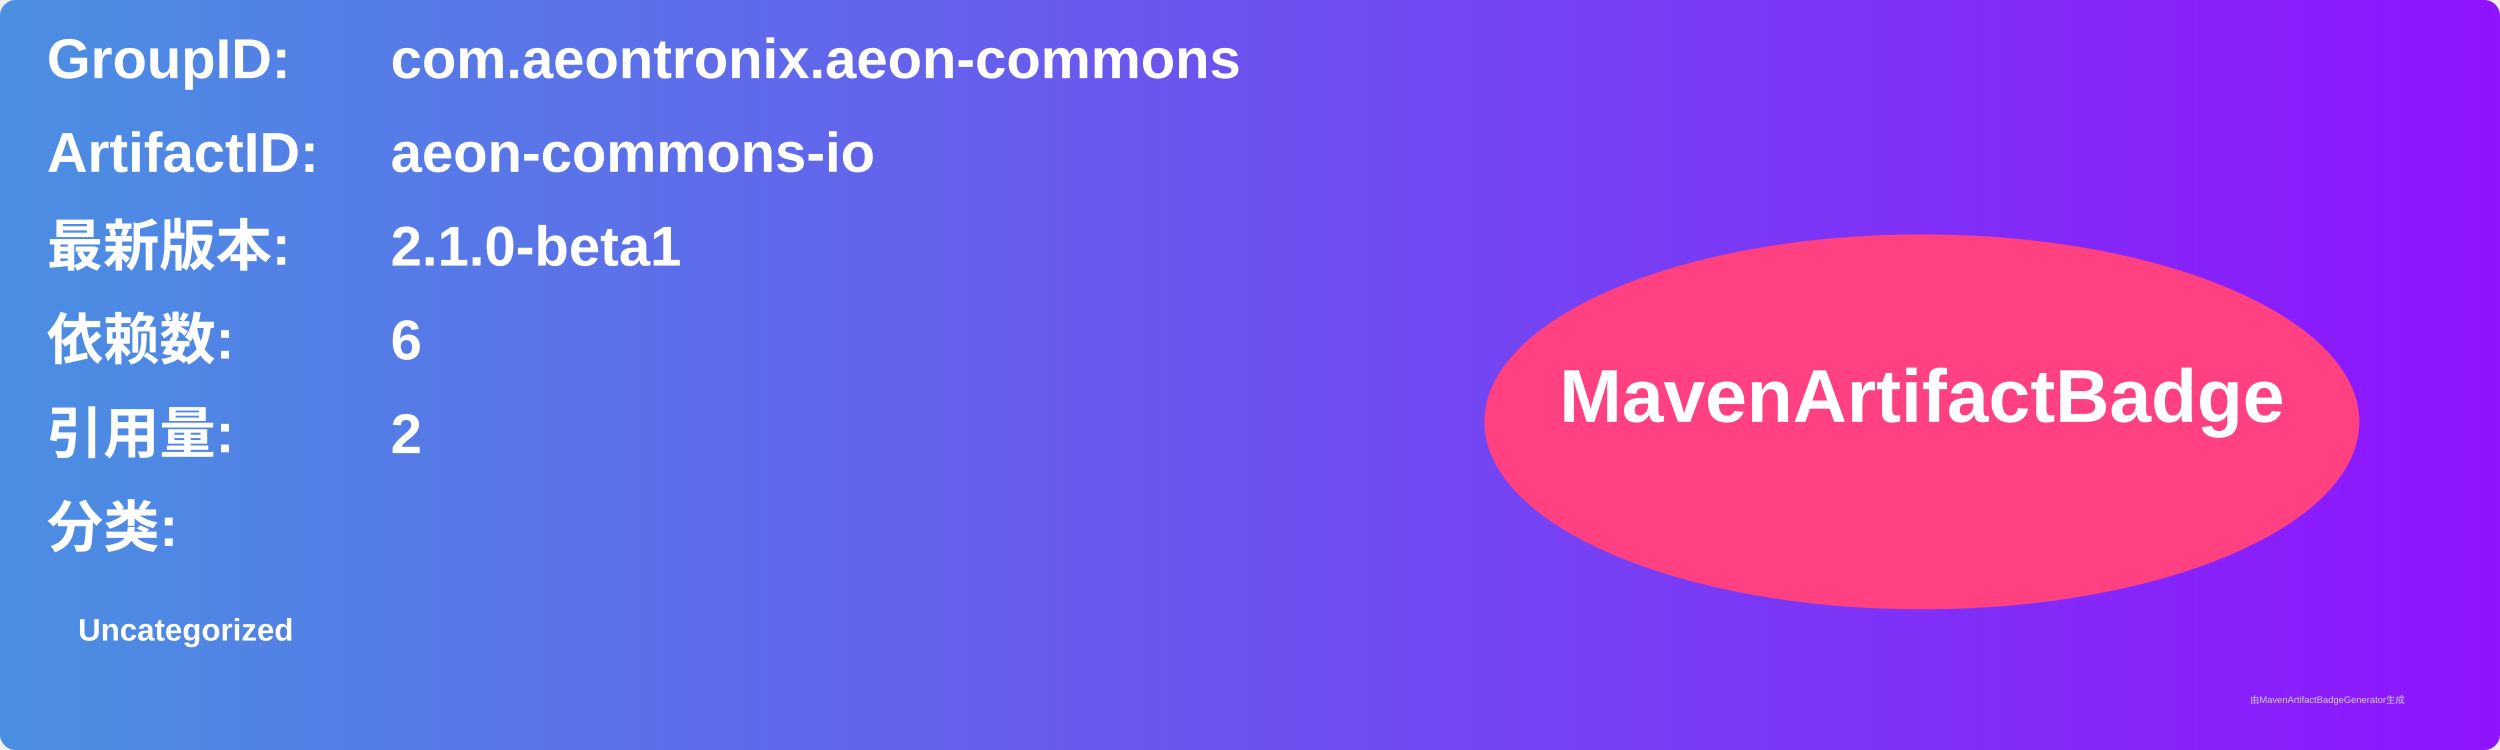
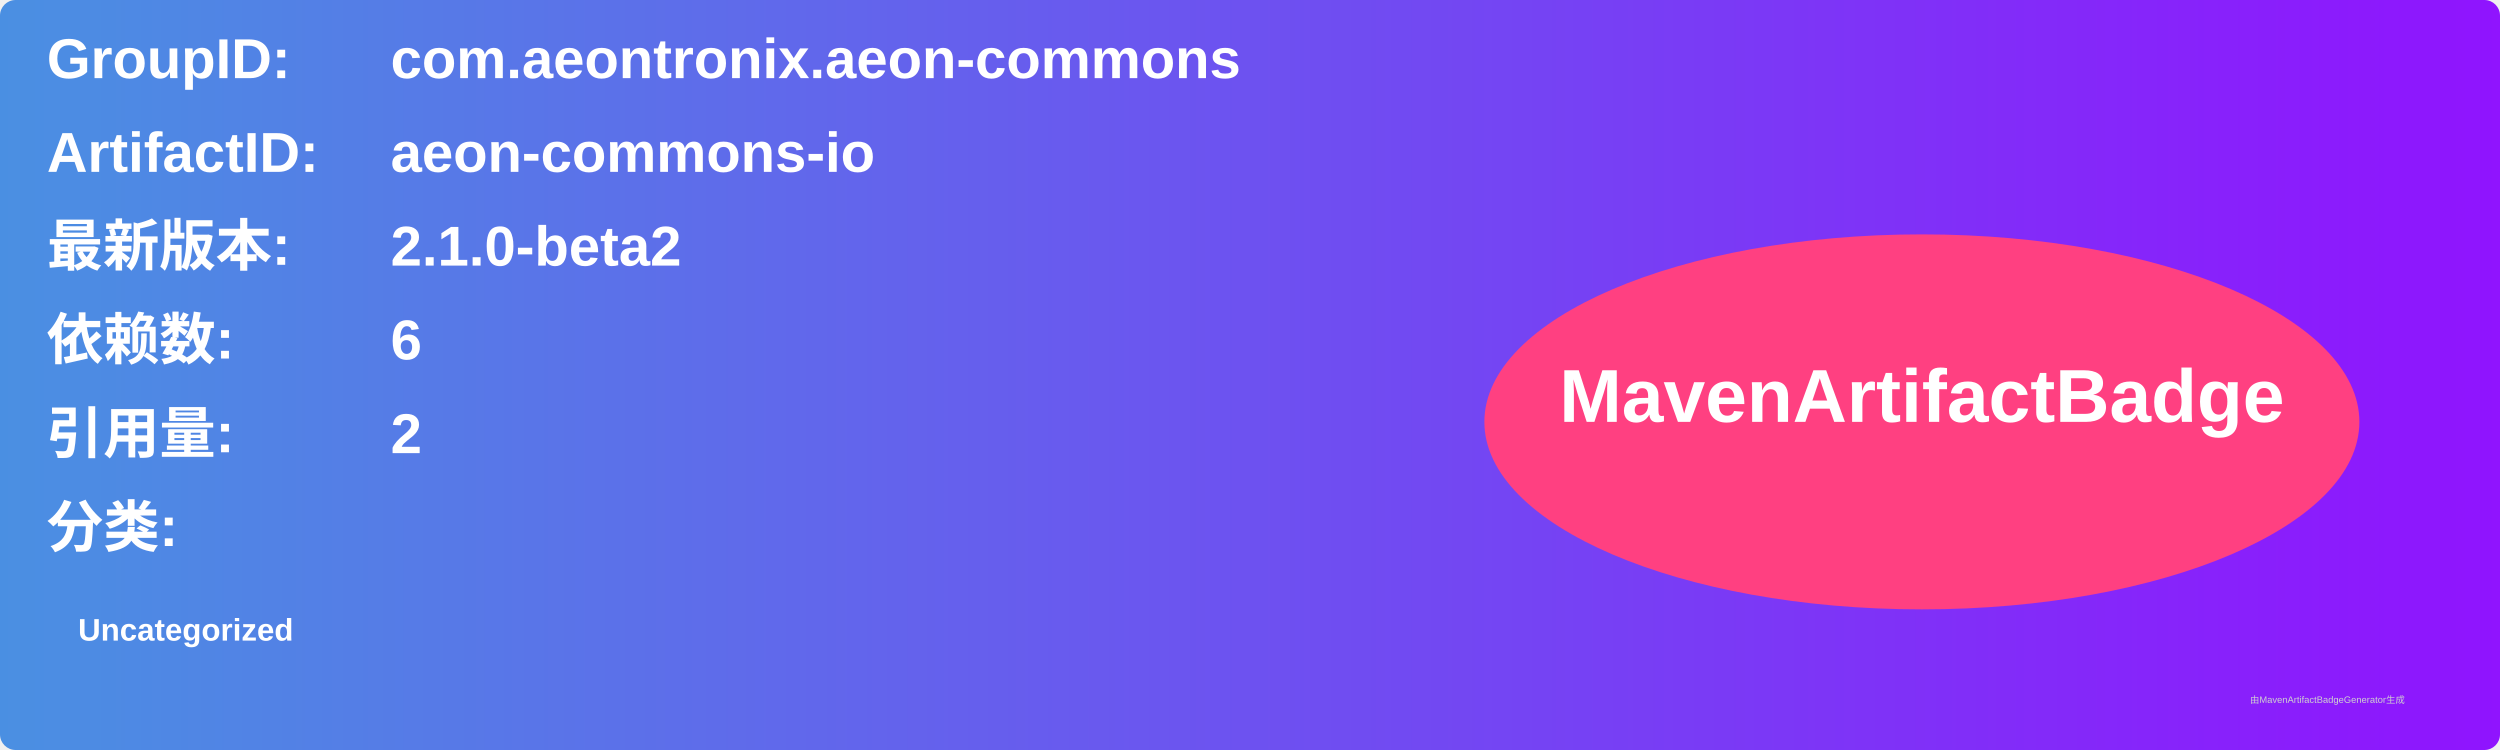
<svg xmlns="http://www.w3.org/2000/svg" width="800" height="240" viewBox="0 0 800 240">
  <linearGradient id="grad" x1="0%" y1="0%" x2="100%" y2="0%">
    <stop offset="0%" stop-color="#4a90e2" />
    <stop offset="100%" stop-color="#9013fe" />
  </linearGradient>
  <rect width="100%" height="100%" rx="5" ry="5" fill="url(#grad)" />
  <g transform="translate(15, 15)">
    <text x="0" y="10" font-family="Arial" font-size="18" fill="white" font-weight="bold" width="260">GroupID:</text>
    <text x="110" y="10" font-family="Arial" font-size="18" fill="white" font-weight="bold" width="460">com.aeontronix.aeon-commons</text>
    <text x="0" y="40" font-family="Arial" font-size="18" fill="white" font-weight="bold" width="260">ArtifactID:</text>
    <text x="110" y="40" font-family="Arial" font-size="18" fill="white" font-weight="bold" width="460">aeon-commons-io</text>
    <text x="0" y="70" font-family="Arial" font-size="18" fill="white" font-weight="bold">最新版本:</text>
    <text x="110" y="70" font-family="Arial" font-size="18" fill="white" font-weight="bold">
-       <tspan font-weight="bold">2.1.0-beta1</tspan>
+       <tspan font-weight="bold">2.1.0-beta2</tspan>
    </text>
    <text x="0" y="100" font-family="Arial" font-size="18" fill="white" font-weight="bold">依赖数: </text>
    <text x="110" y="100" font-family="Arial" font-size="18" fill="white">
      <tspan font-weight="bold">6</tspan>
    </text>
    <text x="0" y="130" font-family="Arial" font-size="18" fill="white" font-weight="bold">引用量: </text>
    <text x="110" y="130" font-family="Arial" font-size="18" fill="white">
      <tspan font-weight="bold">2</tspan>
    </text>
    <text x="0" y="160" font-family="Arial" font-size="18" fill="white" font-weight="bold">分类:</text>
    <text x="10" y="190" font-family="Arial" font-size="10" fill="white">
      <tspan font-weight="bold">Uncategorized</tspan>
    </text>
    <ellipse cx="600" cy="120" rx="140" ry="60" fill="#ff4081" />
    <text x="600" y="120" text-anchor="middle" font-family="Arial" font-size="24" fill="white" font-weight="bold">MavenArtifactBadge</text>
  </g>
  <text x="720" y="225" font-family="Arial" font-size="3" fill="#d0d0d0">由MavenArtifactBadgeGenerator生成</text>
</svg>
